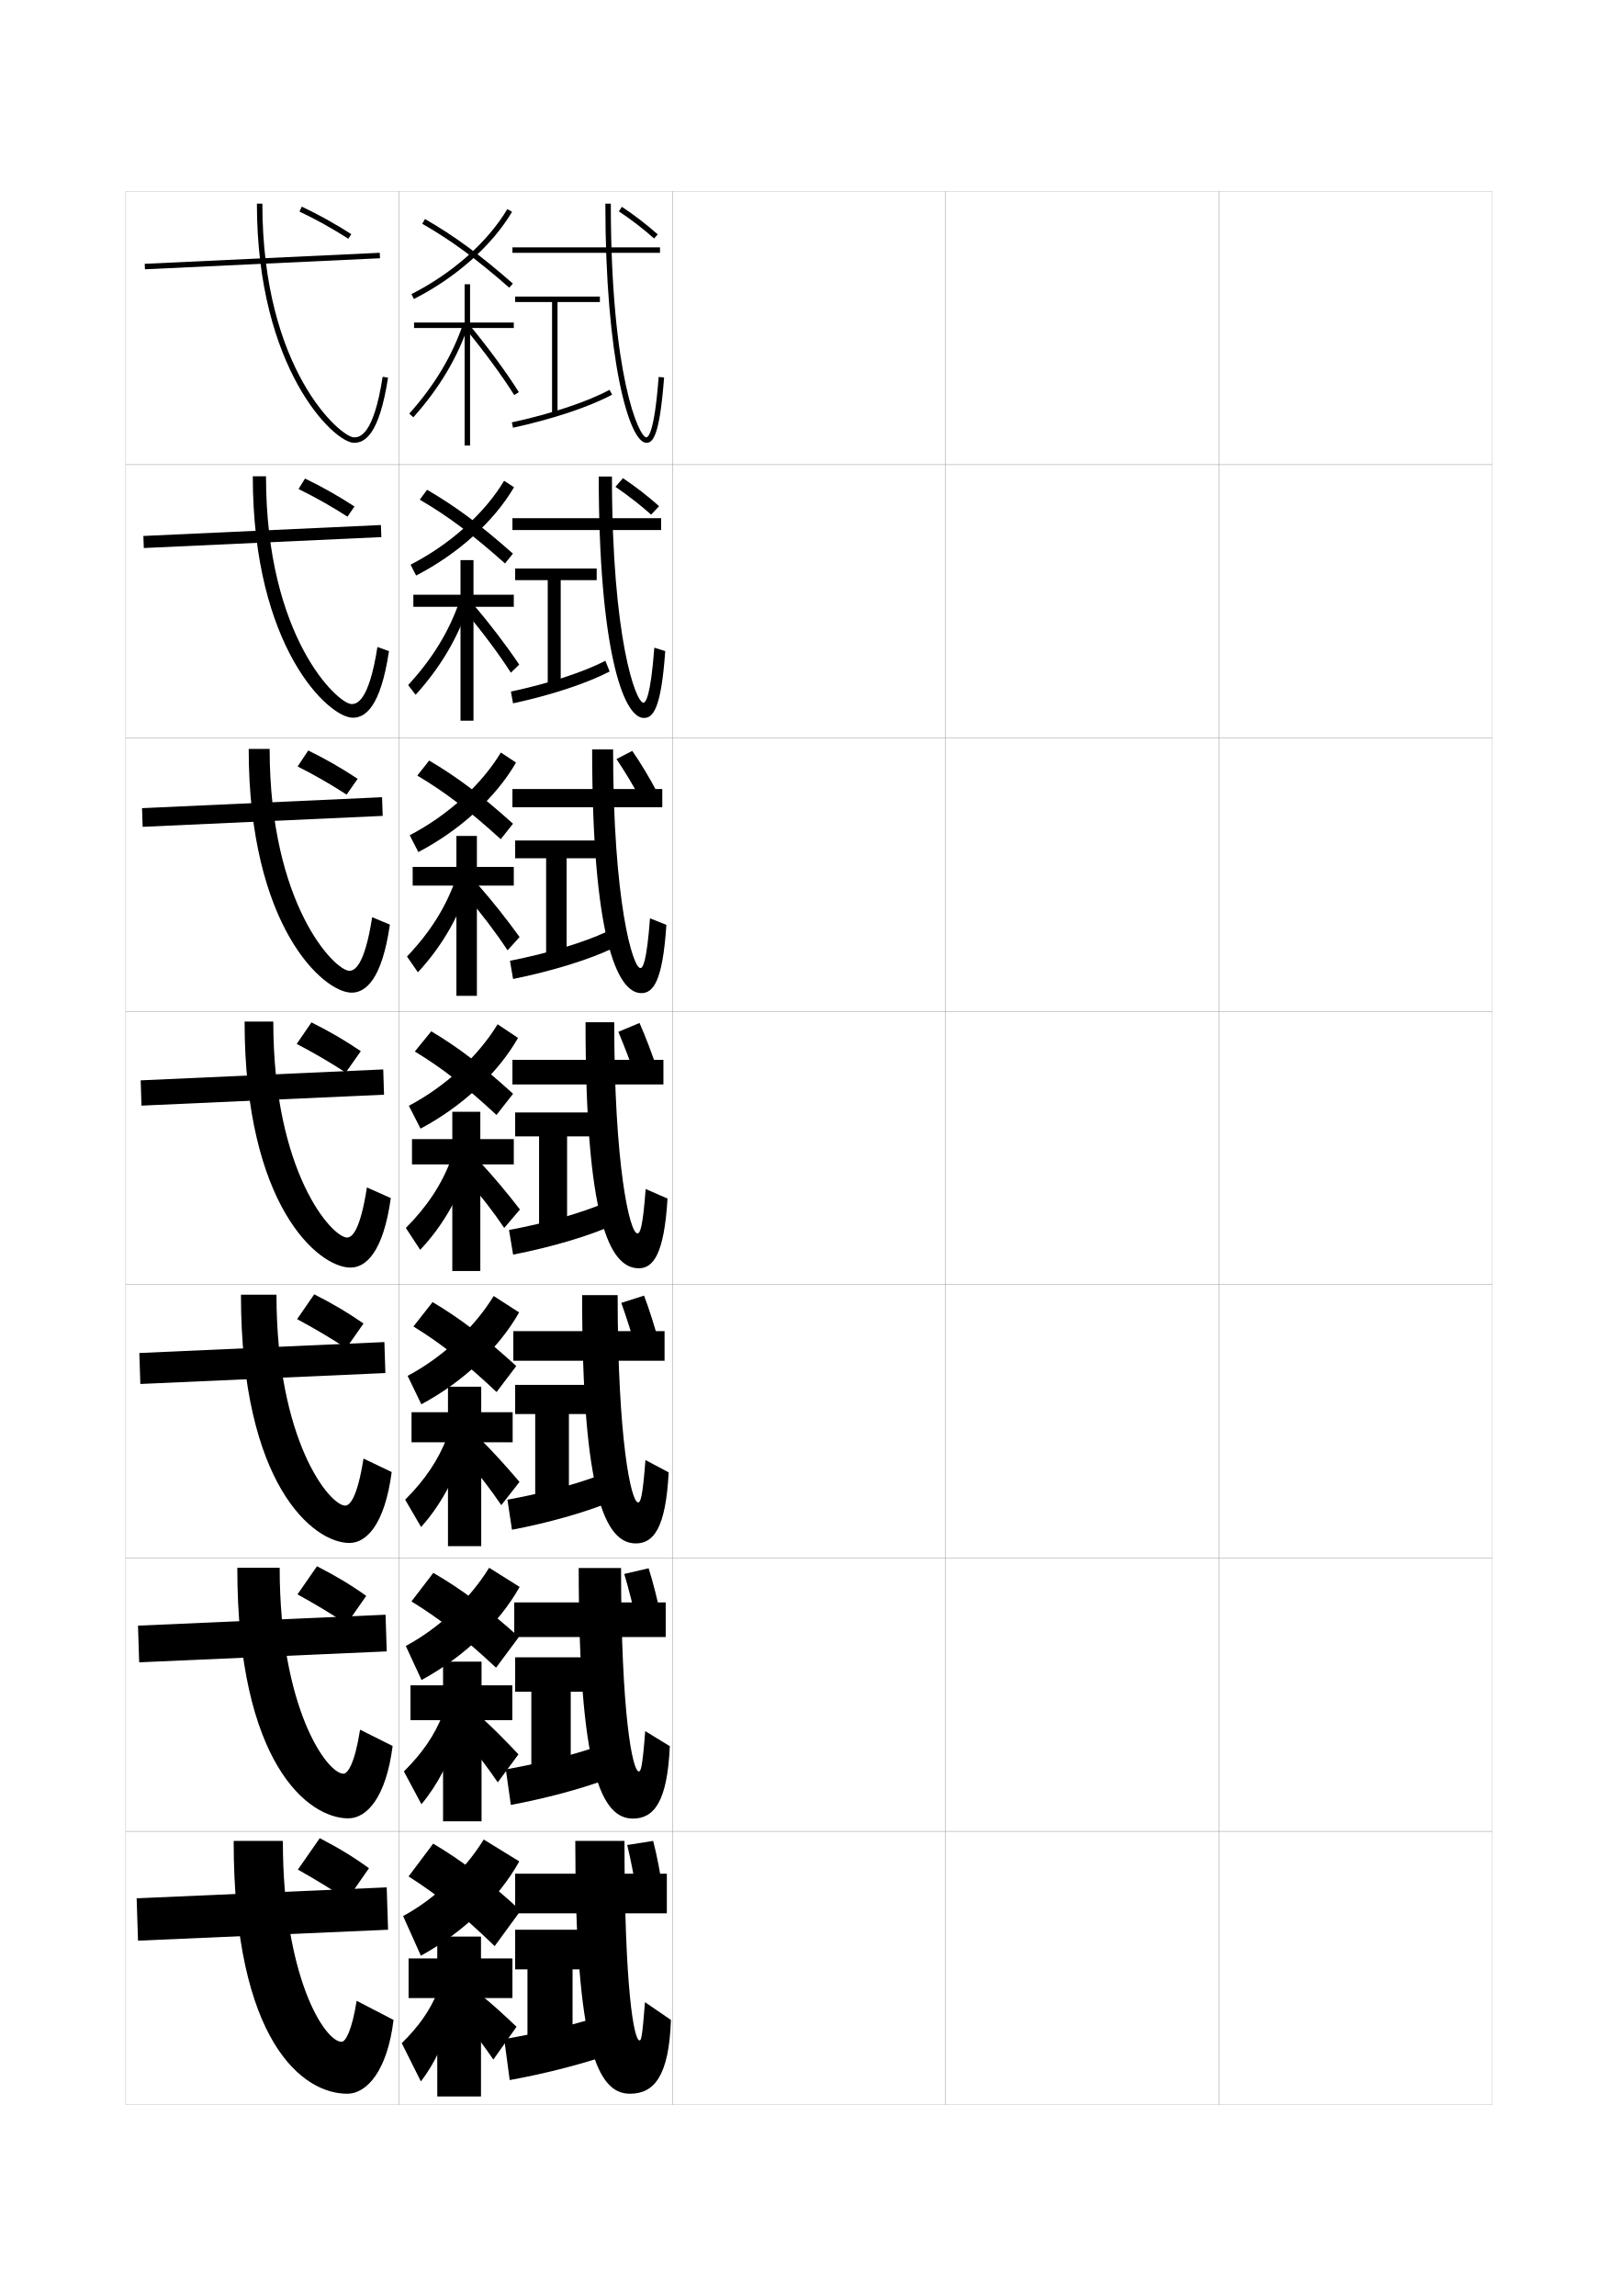
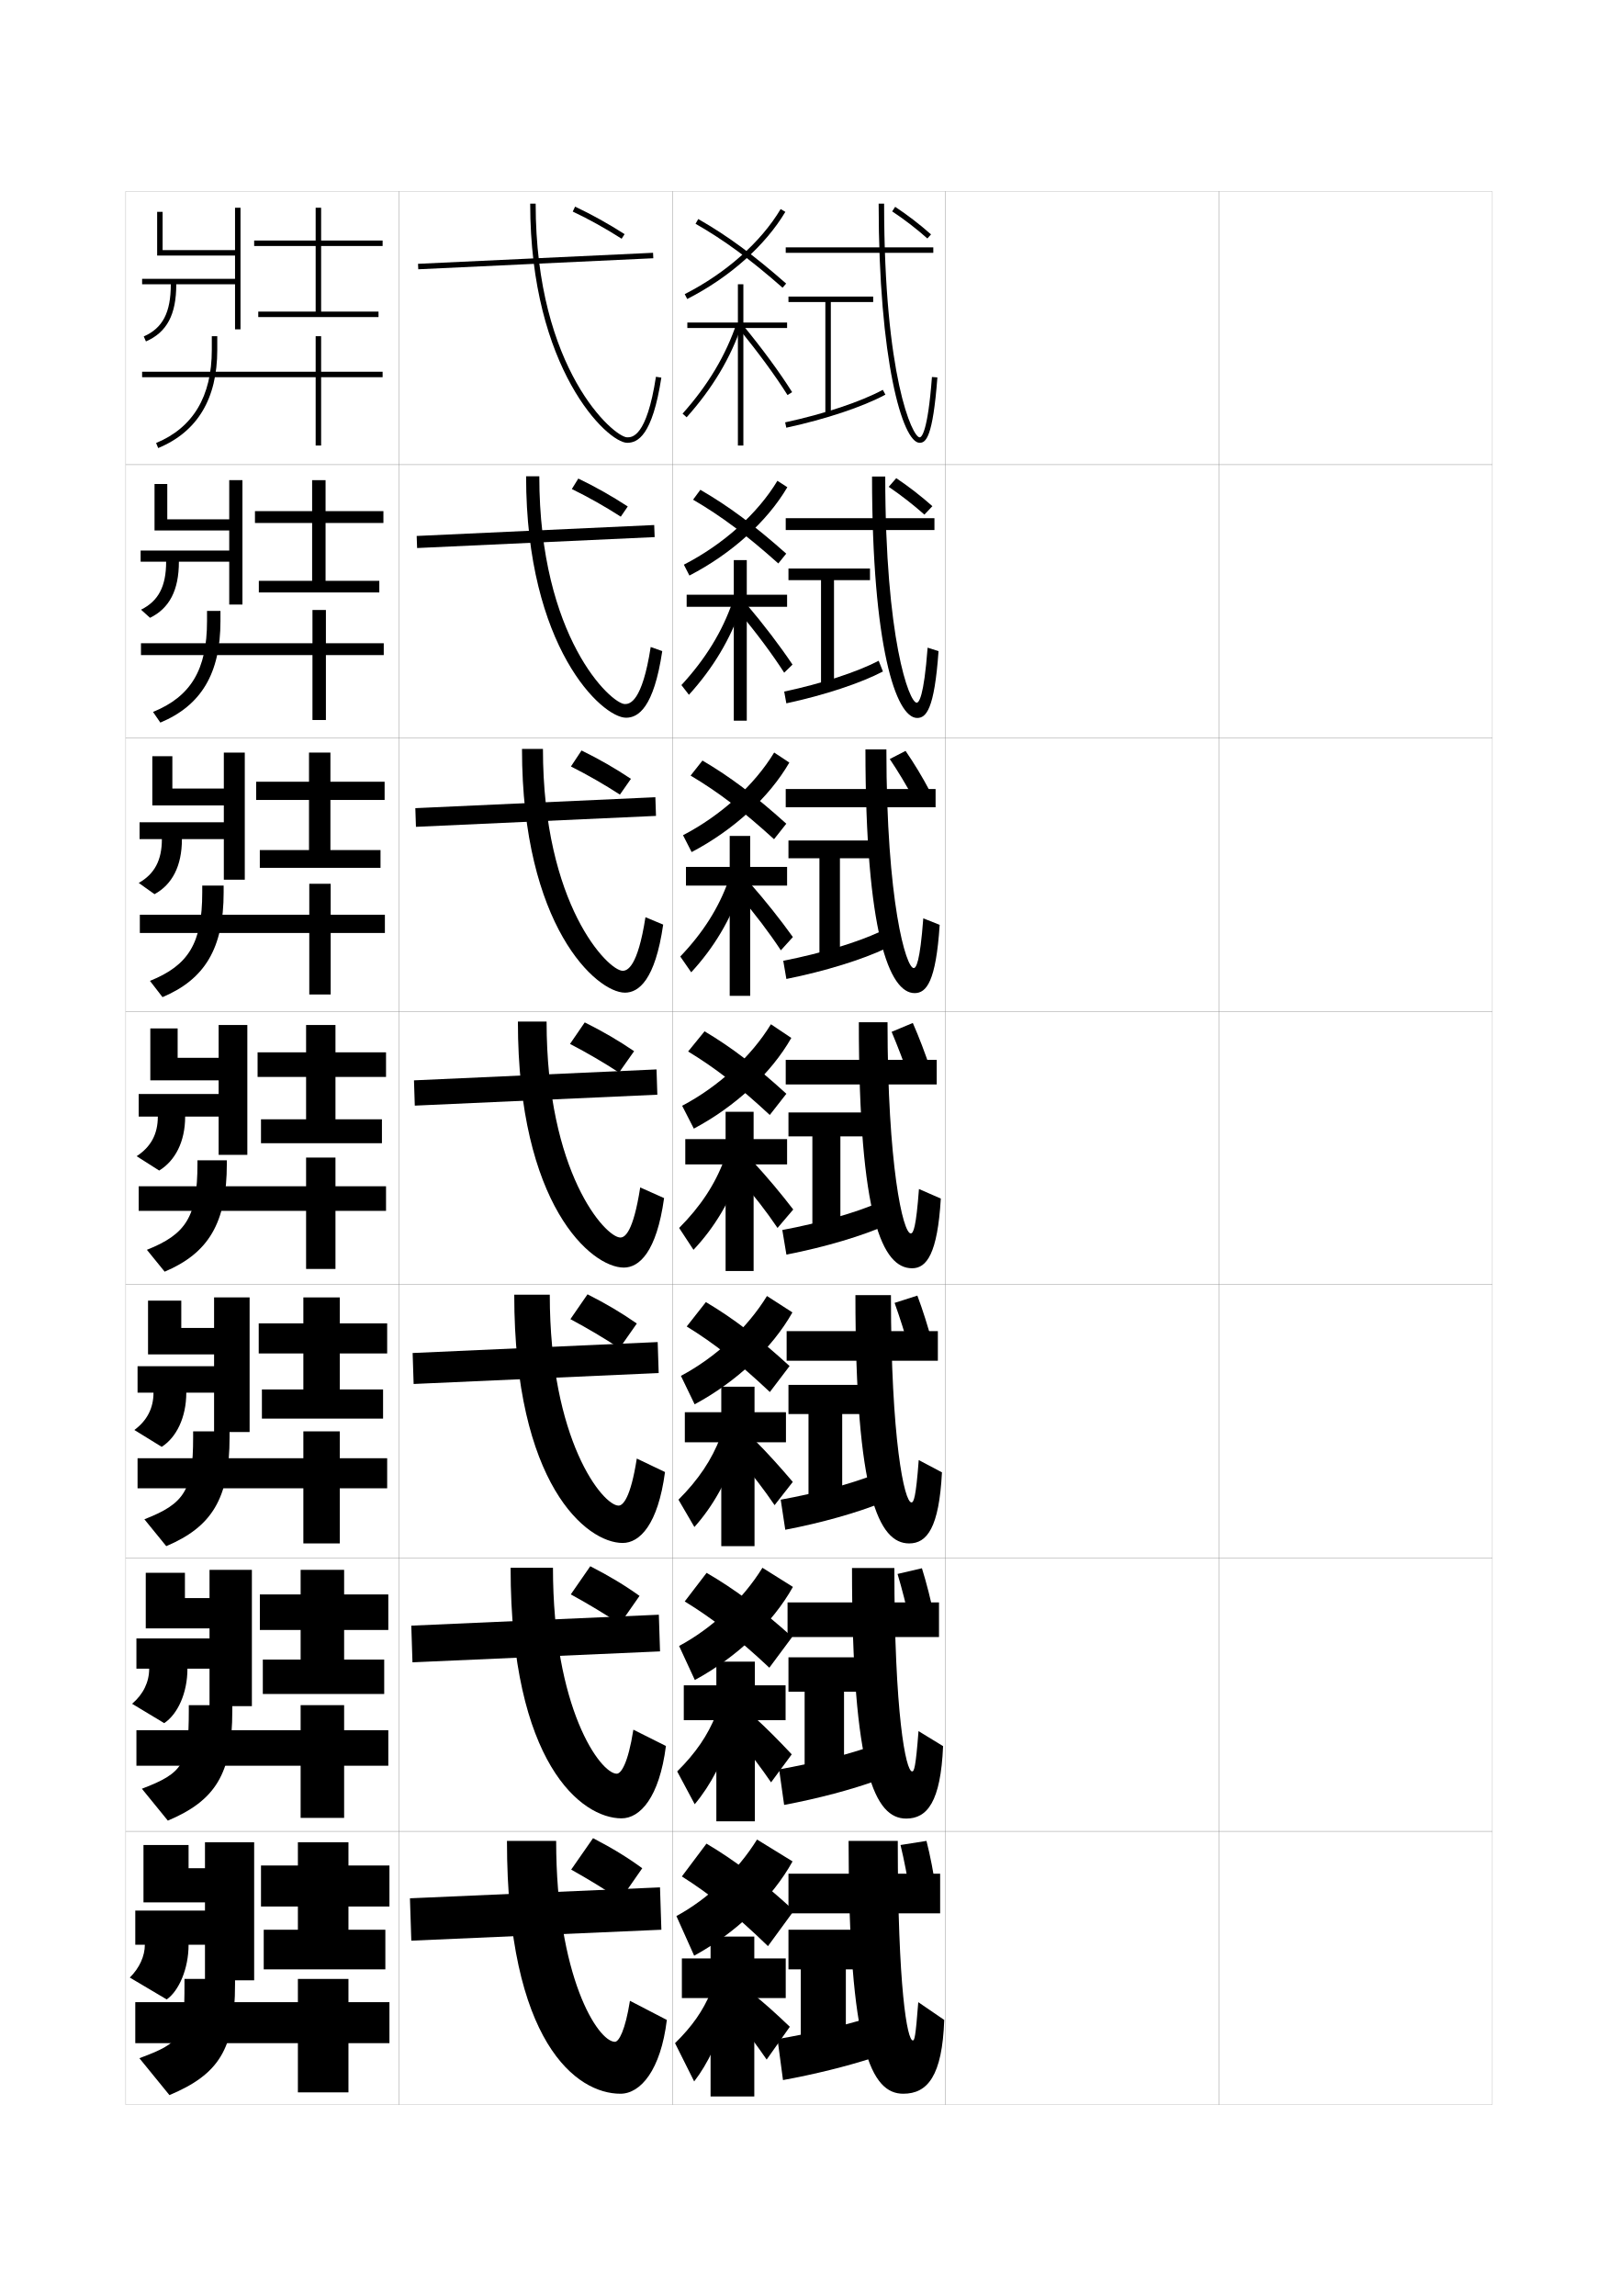
<svg xmlns="http://www.w3.org/2000/svg" version="1.1" id="glyphs" x="0px" y="0px" width="592px" height="840px" viewBox="0 0 592 840" enable-background="new 0 0 592 840" xml:space="preserve">
  <g>
    <rect x="46" y="70" fill="none" stroke="#999999" stroke-width="0.1" width="100" height="100" />
    <rect x="46" y="170" fill="none" stroke="#999999" stroke-width="0.1" width="100" height="100" />
    <rect x="46" y="270" fill="none" stroke="#999999" stroke-width="0.1" width="100" height="100" />
    <rect x="46" y="370" fill="none" stroke="#999999" stroke-width="0.1" width="100" height="100" />
    <rect x="46" y="470" fill="none" stroke="#999999" stroke-width="0.1" width="100" height="100" />
    <rect x="46" y="570" fill="none" stroke="#999999" stroke-width="0.1" width="100" height="100" />
    <rect x="46" y="670" fill="none" stroke="#999999" stroke-width="0.1" width="100" height="100" />
    <rect x="146" y="70" fill="none" stroke="#999999" stroke-width="0.1" width="100" height="100" />
    <rect x="146" y="170" fill="none" stroke="#999999" stroke-width="0.1" width="100" height="100" />
    <rect x="146" y="270" fill="none" stroke="#999999" stroke-width="0.1" width="100" height="100" />
    <rect x="146" y="370" fill="none" stroke="#999999" stroke-width="0.1" width="100" height="100" />
    <rect x="146" y="470" fill="none" stroke="#999999" stroke-width="0.1" width="100" height="100" />
    <rect x="146" y="570" fill="none" stroke="#999999" stroke-width="0.1" width="100" height="100" />
    <rect x="146" y="670" fill="none" stroke="#999999" stroke-width="0.1" width="100" height="100" />
    <rect x="246" y="70" fill="none" stroke="#999999" stroke-width="0.1" width="100" height="100" />
    <rect x="246" y="170" fill="none" stroke="#999999" stroke-width="0.1" width="100" height="100" />
    <rect x="246" y="270" fill="none" stroke="#999999" stroke-width="0.1" width="100" height="100" />
    <rect x="246" y="370" fill="none" stroke="#999999" stroke-width="0.1" width="100" height="100" />
    <rect x="246" y="470" fill="none" stroke="#999999" stroke-width="0.1" width="100" height="100" />
    <rect x="246" y="570" fill="none" stroke="#999999" stroke-width="0.1" width="100" height="100" />
    <rect x="246" y="670" fill="none" stroke="#999999" stroke-width="0.1" width="100" height="100" />
    <rect x="346" y="70" fill="none" stroke="#999999" stroke-width="0.1" width="100" height="100" />
    <rect x="346" y="170" fill="none" stroke="#999999" stroke-width="0.1" width="100" height="100" />
    <rect x="346" y="270" fill="none" stroke="#999999" stroke-width="0.1" width="100" height="100" />
    <rect x="346" y="370" fill="none" stroke="#999999" stroke-width="0.1" width="100" height="100" />
    <rect x="346" y="470" fill="none" stroke="#999999" stroke-width="0.1" width="100" height="100" />
    <rect x="346" y="570" fill="none" stroke="#999999" stroke-width="0.1" width="100" height="100" />
    <rect x="346" y="670" fill="none" stroke="#999999" stroke-width="0.1" width="100" height="100" />
    <rect x="446" y="70" fill="none" stroke="#999999" stroke-width="0.1" width="100" height="100" />
    <rect x="446" y="170" fill="none" stroke="#999999" stroke-width="0.1" width="100" height="100" />
    <rect x="446" y="270" fill="none" stroke="#999999" stroke-width="0.1" width="100" height="100" />
    <rect x="446" y="370" fill="none" stroke="#999999" stroke-width="0.1" width="100" height="100" />
    <rect x="446" y="470" fill="none" stroke="#999999" stroke-width="0.1" width="100" height="100" />
    <rect x="446" y="570" fill="none" stroke="#999999" stroke-width="0.1" width="100" height="100" />
    <rect x="446" y="670" fill="none" stroke="#999999" stroke-width="0.1" width="100" height="100" />
  </g>
  <g>
    <g>
-       <rect x="95" y="52.454" transform="matrix(-0.0468693 -0.9989011 0.9989011 -0.0468693 5.104401 195.8705)" width="2" height="86.093" />
-       <path d="M94,74.5c0,60.367,28.219,87.5,35.5,87.5c3.783,0,9.195-2.473,12.488-23.848    l-1.977-0.305C136.598,160,131.256,160,129.5,160c-4.775,0-33.5-24.641-33.5-85.5H94z" />
-     </g>
-     <g>
-       <polygon points="52.622,200.499 139.539,196.499 139.377,192.083 52.461,196.084   " />
-       <path d="M92.5,174.25c0,62.635,27.781,88.334,36.583,88.334    c4.385,0,10.123-3.502,13.24-24.373l-4.23-1.504    c-3.13,20.258-7.72,20.876-9.426,20.876c-5.014,0-31.333-24.343-31.333-83.333    H92.5z" />
-     </g>
-     <g>
-       <polygon points="52.198,302.5 140.031,298.5 139.802,291.667 51.969,295.667   " />
-       <path d="M91,274c0,64.902,27.344,89.167,37.667,89.167c4.986,0,11.051-4.531,13.992-24.898    l-6.484-2.703c-2.847,18.364-6.685,19.602-8.341,19.602    c-5.253,0-29.167-24.045-29.167-81.167H91z" />
-     </g>
-     <g>
-       <polygon points="51.773,404.5 140.523,400.5 140.227,391.25 51.477,395.25   " />
-       <path d="M89.5,373.75c0,67.17,26.906,90,38.75,90c5.588,0,11.979-5.561,14.744-25.424    l-8.738-3.902C131.693,450.894,128.607,452.75,127,452.75c-5.492,0-27-23.747-27-79H89.5z" />
-     </g>
-     <g>
-       <polygon points="51.349,506.333 141.015,502.333 140.651,491 50.984,495   " />
-       <path d="M88.166,473.666c0,69.438,26.47,90.834,39.667,90.834    c6.189,0,12.908-6.591,15.496-25.949l-10.326-4.936    c-2.279,14.576-5.112,17.218-6.67,17.218c-5.73,0-25.167-23.782-25.167-77.167    H88.166z" />
-     </g>
-     <g>
-       <polygon points="50.924,608.167 141.508,604.167 141.076,590.75 50.492,594.75   " />
-       <path d="M86.833,573.583c0,71.706,26.034,91.667,40.583,91.667    c6.792,0,13.836-7.62,16.249-26.475l-11.913-5.968    c-1.995,12.682-4.577,16.109-6.085,16.109c-5.969,0-23.333-23.818-23.333-75.334    H86.833z" />
-     </g>
-     <g>
-       <polygon points="50.5,710 142,706 141.5,690.5 50,694.5   " />
-       <path d="M125,747c-6.208,0-21.5-23.854-21.5-73.5h-18c0,73.974,25.598,92.5,41.5,92.5    c7.394,0,14.764-8.649,17-27l-13.5-7C128.789,742.787,126.459,747,125,747z" />
-     </g>
-   </g>
-   <g>
-     <path d="M109.572,77.404c5.947,2.81,12.133,6.246,17.888,9.938l1.08-1.684   c-5.825-3.736-12.089-7.217-18.112-10.062L109.572,77.404z" />
-     <path d="M109.237,178.911c6.08,2.973,12.211,6.441,17.907,10.115l2.556-3.727   c-5.742-3.764-11.895-7.238-18.093-10.219L109.237,178.911z" />
-     <path d="M108.903,280.418c6.213,3.136,12.289,6.635,17.926,10.292l4.031-5.771   c-5.659-3.791-11.702-7.259-18.075-10.375L108.903,280.418z" />
-     <path d="M108.568,381.925c6.346,3.3,12.367,6.83,17.945,10.469l5.506-7.814   c-5.576-3.817-11.508-7.279-18.056-10.531L108.568,381.925z" />
-     <path d="M108.712,482.616c6.478,3.463,12.444,7.025,17.963,10.646l6.337-9.044   c-5.493-3.844-11.314-7.3-18.037-10.687L108.712,482.616z" />
-     <path d="M108.856,583.309c6.611,3.626,12.522,7.219,17.982,10.822l7.169-10.271   c-5.411-3.871-11.121-7.32-18.019-10.844L108.856,583.309z" />
-     <path d="M109,684c6.743,3.789,12.6,7.414,18,11l8-11.5c-5.327-3.898-10.927-7.342-18-11L109,684   z" />
-   </g>
-   <g>
-     <path d="M147.5,701l6.5,14.5c15.34-8.4,28.519-21.016,36-34.5l-13-8   C169.881,684.46,159.123,694.687,147.5,701z" />
-     <path d="M149.5,686.5c10.295,6.539,19.492,13.843,31.5,25.5l9.5-13   c-12.205-11.2-21.677-18.401-32-24.5L149.5,686.5z" />
-     <polygon points="160,708.5 160,716.5 149.5,716.5 149.5,731 160,731 160,767 176,767 176,731 187.5,731 187.5,716.5 176,716.5    176,708.5  " />
-     <path d="M160,729c-2.772,6.632-6.691,12.313-13,18.5l7,14c4.951-6.391,9.193-15.272,12-25.5   L160,729z" />
-     <path d="M170.5,740c3.75,4.696,6.542,8.456,10.025,13.5L189,741.5   c-5.173-4.941-9.139-8.502-13.5-12L170.5,740z" />
-   </g>
-   <g>
-     <path d="M148.485,602.184l5.758,12.453c15.312-8.307,28.439-20.756,35.889-34.061   l-11.155-7C171.837,585.143,160.678,595.633,148.485,602.184z" />
-     <path d="M150.545,585.896c10.159,6.231,19.168,13.188,30.96,24.242l8.357-11.252   c-11.933-10.693-21.152-17.559-31.312-23.451L150.545,585.896z" />
-     <polygon points="162.117,607.916 162.117,616.584 150.2,616.584 150.2,629.334    162.117,629.334 162.117,666.334 176.201,666.334 176.201,629.334 187.451,629.334    187.451,616.584 176.201,616.584 176.201,607.916  " />
-     <path d="M147.784,648.084l6.416,12c5.852-6.957,10.653-16.188,13.75-26.668l-6-6   C158.994,634.826,154.62,641.318,147.784,648.084z" />
-     <path d="M182.134,652.084l7.567-10.25c-5.011-5.326-9.249-9.594-13.833-13.75l-5,9.082   C175.09,642.268,178.434,646.684,182.134,652.084z" />
-   </g>
-   <g>
-     <path d="M149.152,503.365l5.017,10.408c15.285-8.215,28.36-20.496,35.778-33.621   l-9.31-5.998C173.475,485.826,161.914,496.58,149.152,503.365z" />
-     <path d="M151.273,485.295c10.022,6.178,18.844,13.07,30.421,23.982l7.213-9.506   c-11.661-10.641-20.627-17.465-30.624-23.398L151.273,485.295z" />
-     <polygon points="163.917,507.332 163.917,516.666 150.583,516.666 150.583,527.666    163.917,527.666 163.917,565.666 176.083,565.666 176.083,527.666 187.583,527.666    187.583,516.666 176.083,516.666 176.083,507.332  " />
-     <path d="M148.25,548.666l5.833,10c6.752-7.521,12.113-17.1,15.5-27.832l-6-5.002   C160.443,534.021,155.613,541.322,148.25,548.666z" />
-     <path d="M183.425,550.666l6.659-8.5c-4.849-5.711-9.359-10.686-14.167-15.5l-5,7.666   C175.613,539.838,179.508,544.91,183.425,550.666z" />
-   </g>
-   <g>
-     <g>
-       <path d="M151.454,109.391l-0.908-1.781c15.092-7.687,27.884-19.029,35.096-31.122    l1.717,1.025C179.959,89.919,166.872,101.539,151.454,109.391z" />
-       <path d="M186.341,105.252c-12.009-10.527-21.232-17.302-31.838-23.385l0.994-1.734    c10.729,6.153,20.047,12.995,32.162,23.615L186.341,105.252z" />
-       <polygon points="188,118 172,118 172,104 170,104 170,118 151.5,118 151.5,120 170,120 170,163 172,163 172,120 188,120   " />
-       <path d="M151.246,152.666l-1.492-1.332c9.333-10.461,15.809-21.306,19.799-33.153    l1.895,0.639C167.37,130.928,160.763,141.999,151.246,152.666z" />
-       <path d="M188.154,144.533c-4.553-7.228-10.919-15.892-17.926-24.397l1.543-1.271    c7.06,8.568,13.479,17.306,18.074,24.603L188.154,144.533z" />
-     </g>
-     <g>
-       <path d="M150.231,206.589c14.505-7.465,27.021-18.699,34.223-30.688l3.633,2.35    c-7.395,12.585-20.46,24.371-35.826,32.312L150.231,206.589z" />
-       <path d="M153.597,182.809l2.668-3.617c10.43,6.053,19.547,12.825,31.42,23.36    l-2.902,3.588C172.989,195.608,163.963,188.863,153.597,182.809z" />
-       <polygon points="168.5,204.916 168.5,217.583 151.25,217.583 151.25,222 168.5,222 168.5,263.667     173.25,263.667 173.25,222 188,222 188,217.583 173.25,217.583 173.25,204.916   " />
-       <path d="M149.336,250.639c8.852-9.615,14.931-19.548,18.699-30.436l3.263,1.759    c-3.943,11.734-10.322,22.424-19.218,32.231L149.336,250.639z" />
-       <path d="M186.936,246.105c-4.413-6.856-10.139-14.542-16.533-22.182l2.695-2.931    c6.384,7.537,12.257,15.255,16.883,22.152L186.936,246.105z" />
-     </g>
-     <g>
-       <path d="M149.918,305.569c13.918-7.243,26.156-18.37,33.35-30.253l5.549,3.675    c-7.391,12.764-20.435,24.715-35.746,32.747L149.918,305.569z" />
-       <path d="M152.691,283.75l4.342-5.5c10.132,5.953,19.046,12.656,30.678,23.105l-4.486,5.672    C171.647,296.493,162.817,289.776,152.691,283.75z" />
-       <polygon points="167,305.833 167,317.167 151,317.167 151,324 167,324 167,364.333 174.5,364.333 174.5,324     188,324 188,317.167 174.5,317.167 174.5,305.833   " />
-       <path d="M148.918,349.945c8.371-8.769,14.053-17.791,17.6-27.718l4.632,2.88    c-3.811,11.359-9.961,21.668-18.234,30.615L148.918,349.945z" />
-       <path d="M185.718,347.678c-4.273-6.484-9.359-13.19-15.142-19.966l3.848-4.59    c5.708,6.504,11.035,13.205,15.691,19.701L185.718,347.678z" />
-     </g>
-     <g>
-       <path d="M149.604,404.549l4.274,8.363c15.259-8.123,28.281-20.238,35.668-33.182    l-7.465-5C174.896,386.51,162.935,397.527,149.604,404.549z" />
-       <path d="M151.785,384.691c9.887,5.997,18.52,12.687,29.881,23.224l6.07-7.756    c-11.389-10.363-20.102-16.998-29.936-22.851L151.785,384.691z" />
-       <polygon points="165.5,406.75 165.5,416.75 150.75,416.75 150.75,426 165.5,426 165.5,465 175.75,465 175.75,426 188,426     188,416.75 175.75,416.75 175.75,406.75   " />
-       <path d="M148.5,449.25l5.25,8c7.651-8.088,13.573-18.015,17.25-29l-6-4    C161.676,433.218,156.391,441.327,148.5,449.25z" />
-       <path d="M184.5,449.25l5.75-6.75c-4.688-6.095-9.469-11.777-14.5-17.25l-5,6.25    C175.92,437.41,180.365,443.138,184.5,449.25z" />
-     </g>
-   </g>
-   <g>
-     <rect x="187.5" y="90.5" width="54" height="2" />
-     <path d="M236.5,162c-6.289,0-15-30.407-15-87.5h2c0,63.184,10.354,85.5,13,85.5   c0.663,0,2.948-1.592,4.503-22.075l1.994,0.15C241.322,160.151,238.765,162,236.5,162z" />
-     <polygon points="219.5,108.5 188.5,108.5 188.5,110.5 202,110.5 202,151.5 204,151.5 204,110.5 219.5,110.5  " />
-     <path d="M187.711,156.478l-0.422-1.955c14.293-3.09,27.652-7.539,35.736-11.902   l0.949,1.76C215.734,148.827,202.178,153.35,187.711,156.478z" />
-     <path d="M239.335,87.247c-3.925-3.496-8.501-7.016-12.886-9.913l1.102-1.668   c4.463,2.947,9.12,6.53,13.114,10.087L239.335,87.247z" />
-   </g>
-   <g>
-     <g>
-       <rect x="187.5" y="387.75" width="55.25" height="9" />
-       <path d="M233.25,451.25c-2.887,0-8.5-25.102-8.5-77.25h-10.5c0,71.958,8.703,90,19.5,90    c5.286,0,9.292-5.255,10.5-25.5l-8-3.5C235.197,449.161,234.201,451.25,233.25,451.25z" />
-       <polygon points="216,407 188.5,407 188.5,415.75 197.25,415.75 197.25,449 207.5,449 207.5,415.75 216,415.75   " />
-       <path d="M224.25,448.25L221.5,440c-8.216,3.563-21.251,7.398-35.25,10l1.5,9    C202.019,456.243,215.864,452.03,224.25,448.25z" />
-       <path d="M232.75,394.5c-2.02-5.829-4.303-11.787-6.5-17l7.75-3.25    c2.264,5.16,4.54,11.132,6.5,17L232.75,394.5z" />
-     </g>
-     <g>
-       <rect x="187.833" y="487" width="55.333" height="10.833" />
-       <path d="M233.5,549.666c-2.604,0-7.5-23.041-7.5-75.833h-13    c0,73.427,8.589,90.833,19.667,90.833c6.493,0,10.953-5.677,12-26l-8.5-4.5    C235.13,547.976,234.333,549.666,233.5,549.666z" />
-       <polygon points="215.833,506.666 188.5,506.666 188.5,517.333 195.833,517.333     195.833,548.166 208.167,548.166 208.167,517.333 215.833,517.333   " />
-       <path d="M222.5,549.833L220,539.5c-8.591,3.32-20.97,6.738-34.333,9.166l1.667,11    C200.737,557.122,213.895,553.328,222.5,549.833z" />
-       <path d="M232.833,494c-1.655-5.915-3.591-12.032-5.5-17.334L235.667,474    c1.973,5.253,3.905,11.382,5.5,17.333L232.833,494z" />
-     </g>
-     <g>
-       <rect x="188.167" y="586.25" width="55.417" height="12.667" />
-       <path d="M233.75,648.083c-2.321,0-6.5-20.979-6.5-74.416h-15.5    c0,74.896,8.476,91.666,19.833,91.666c7.699,0,12.615-6.1,13.5-26.5l-9-5.5    C235.062,646.791,234.466,648.083,233.75,648.083z" />
-       <polygon points="215.667,606.333 188.5,606.333 188.5,618.916 194.417,618.916 194.417,647.333     208.833,647.333 208.833,618.916 215.667,618.916   " />
-       <path d="M220.75,651.417L218.5,639c-8.966,3.078-20.689,6.077-33.417,8.333l1.834,13    C199.456,658.001,211.925,654.627,220.75,651.417z" />
-       <path d="M232.917,593.5c-1.292-6.001-2.879-12.276-4.5-17.666L237.333,573.75    c1.682,5.346,3.269,11.633,4.5,17.667L232.917,593.5z" />
-     </g>
-     <g>
-       <rect x="188.5" y="685.5" width="55.5" height="14.5" />
-       <path d="M234,746.5c-2.039,0-5.5-18.919-5.5-73h-18c0,76.365,8.361,92.5,20,92.5    c8.905,0,14.276-6.522,15-27l-9.5-6.5C234.995,745.606,234.598,746.5,234,746.5z" />
-       <polygon points="215.5,706 188.5,706 188.5,720.5 193,720.5 193,746.5 209.5,746.5 209.5,720.5 215.5,720.5   " />
-       <path d="M219,753l-2-14.5c-9.342,2.835-20.408,5.417-32.5,7.5l2,15    C198.175,758.88,209.955,755.925,219,753z" />
-       <path d="M233,693c-0.928-6.087-2.167-12.521-3.5-18l9.5-1.5c1.392,5.438,2.634,11.884,3.5,18    L233,693z" />
-     </g>
-   </g>
-   <g>
-     <rect x="187.5" y="189.583" width="54.417" height="4.333" />
-     <path d="M235.416,257.083c0.76,0,2.615-1.757,4.002-20.133l3.997,1.267   c-1.52,21.466-4.56,24.45-7.832,24.45c-7.792,0-16.5-26.286-16.5-88.333h4.833   C223.917,233.838,232.69,257.083,235.416,257.083z" />
-     <polygon points="218.333,208 188.5,208 188.5,212.25 200.416,212.25 200.416,250.667    205.167,250.667 205.167,212.25 218.333,212.25  " />
-     <path d="M223.066,245.669c-8.061,4.225-21.338,8.645-35.343,11.649l-0.781-4.304   c13.796-2.927,26.675-7.171,34.574-11.268L223.066,245.669z" />
-     <path d="M238.241,188.273c-4.043-3.597-8.667-7.183-13.056-10.165l2.756-3.17   c4.464,2.984,9.146,6.604,13.224,10.249L238.241,188.273z" />
-   </g>
-   <g>
-     <rect x="187.5" y="288.667" width="54.833" height="6.667" />
-     <path d="M234.333,354.167c0.855,0,2.281-1.923,3.501-18.191l5.999,2.383   c-1.364,20.855-4.887,24.975-9.166,24.975c-9.295,0-18-22.163-18-89.167h7.667   C224.333,329.993,231.527,354.167,234.333,354.167z" />
-     <polygon points="218.667,307.5 188.5,307.5 188.5,314 199.833,314 199.833,349.833 207.333,349.833    207.333,314 218.667,314  " />
-     <path d="M224.158,346.96c-8.337,4.003-22.086,8.319-36.421,11.199l-1.141-6.651   c14.097-2.765,27.241-6.804,35.412-10.635L224.158,346.96z" />
-     <path d="M234.366,292.336c-2.688-5.037-5.795-10.183-8.795-14.639l5.775-2.979   c3.07,4.437,6.199,9.611,8.871,14.694L234.366,292.336z" />
+       <rect x="195" y="52.454" transform="matrix(-0.0468693 -0.9989011 0.9989011 -0.0468693 109.7913 295.7606)" width="2" height="86.093" />
+       <path d="M194,74.5c0,60.367,28.219,87.5,35.5,87.5c3.783,0,9.195-2.473,12.488-23.848    l-1.977-0.305C236.598,160,231.256,160,229.5,160c-4.775,0-33.5-24.641-33.5-85.5H194z" />
+     </g>
+     <g>
+       <polygon points="152.622,200.499 239.539,196.499 239.377,192.083 152.461,196.084   " />
+       <path d="M192.5,174.25c0,62.634,27.781,88.333,36.583,88.333    c4.385,0,10.124-3.502,13.24-24.373l-4.23-1.504    c-3.13,20.258-7.72,20.877-9.426,20.877c-5.014,0-31.333-24.343-31.333-83.333    H192.5z" />
+     </g>
+     <g>
+       <polygon points="152.198,302.5 240.031,298.5 239.802,291.667 151.969,295.667   " />
+       <path d="M191,274c0,64.902,27.344,89.167,37.667,89.167c4.987,0,11.051-4.531,13.993-24.898    l-6.485-2.703c-2.846,18.364-6.684,19.601-8.341,19.601    c-5.253,0-29.167-24.044-29.167-81.167H191z" />
+     </g>
+     <g>
+       <polygon points="151.773,404.5 240.523,400.5 240.227,391.25 151.477,395.25   " />
+       <path d="M189.5,373.75c0,67.17,26.906,90,38.75,90c5.588,0,11.979-5.561,14.744-25.424    l-8.738-3.902C231.693,450.894,228.607,452.75,227,452.75c-5.492,0-27-23.747-27-79H189.5z" />
+     </g>
+     <g>
+       <polygon points="151.349,506.333 241.016,502.333 240.65,491 150.984,495   " />
+       <path d="M188.167,473.666c0,69.438,26.47,90.834,39.667,90.834    c6.19,0,12.907-6.59,15.496-25.949l-10.326-4.936    c-2.278,14.576-5.113,17.218-6.67,17.218c-5.73,0-25.167-23.782-25.167-77.167    H188.167z" />
+     </g>
+     <g>
+       <polygon points="150.925,608.166 241.508,604.167 241.075,590.75 150.492,594.75   " />
+       <path d="M186.833,573.584c0,71.705,26.034,91.666,40.584,91.666    c6.791,0,13.835-7.619,16.248-26.475l-11.913-5.967    c-1.995,12.681-4.577,16.108-6.085,16.108c-5.97,0-23.334-23.818-23.334-75.333    H186.833z" />
+     </g>
+     <g>
+       <polygon points="150.5,710 242,706 241.5,690.5 150,694.5   " />
+       <path d="M225,747c-6.208,0-21.5-23.854-21.5-73.5h-18c0,73.974,25.598,92.5,41.5,92.5    c7.394,0,14.764-8.649,17-27l-13.5-7C228.789,742.787,226.459,747,225,747z" />
+     </g>
+   </g>
+   <g>
+     <path d="M209.572,77.404c5.947,2.81,12.133,6.246,17.888,9.938l1.08-1.684   c-5.825-3.736-12.089-7.217-18.112-10.062L209.572,77.404z" />
+     <path d="M209.237,178.911c6.08,2.973,12.211,6.441,17.907,10.115l2.555-3.727   c-5.742-3.764-11.895-7.238-18.093-10.219L209.237,178.911z" />
+     <path d="M208.903,280.418c6.213,3.137,12.29,6.636,17.926,10.292l4.03-5.771   c-5.659-3.79-11.701-7.258-18.074-10.375L208.903,280.418z" />
+     <path d="M208.568,381.925c6.346,3.3,12.367,6.83,17.945,10.469l5.506-7.814   c-5.576-3.817-11.508-7.279-18.056-10.531L208.568,381.925z" />
+     <path d="M208.712,482.616c6.478,3.463,12.445,7.024,17.964,10.646l6.337-9.043   c-5.493-3.844-11.314-7.3-18.037-10.688L208.712,482.616z" />
+     <path d="M208.856,583.309c6.61,3.626,12.521,7.219,17.981,10.822l7.168-10.271   c-5.41-3.871-11.12-7.32-18.019-10.844L208.856,583.309z" />
+     <path d="M209,684c6.743,3.789,12.6,7.414,18,11l8-11.5c-5.327-3.898-10.927-7.342-18-11L209,684   z" />
+   </g>
+   <g>
+     <path d="M247.5,701l6.5,14.5c15.34-8.4,28.519-21.016,36-34.5l-13-8   C269.881,684.46,259.123,694.687,247.5,701z" />
+     <path d="M249.5,686.5c10.295,6.539,19.492,13.843,31.5,25.5l9.5-13   c-12.205-11.2-21.677-18.401-32-24.5L249.5,686.5z" />
+     <polygon points="260,708.5 260,716.5 249.5,716.5 249.5,731 260,731 260,767 276,767 276,731 287.5,731 287.5,716.5 276,716.5    276,708.5  " />
+     <path d="M260,729c-2.772,6.632-6.691,12.313-13,18.5l7,14c4.951-6.391,9.193-15.272,12-25.5   L260,729z" />
+     <path d="M270.5,740c3.75,4.696,6.542,8.456,10.025,13.5L289,741.5   c-5.173-4.941-9.139-8.502-13.5-12L270.5,740z" />
+   </g>
+   <g>
+     <path d="M248.485,602.184l5.758,12.453c15.312-8.307,28.439-20.756,35.889-34.061   l-11.155-7C271.837,585.143,260.678,595.633,248.485,602.184z" />
+     <path d="M250.545,585.896c10.159,6.231,19.168,13.188,30.96,24.242l8.357-11.252   c-11.933-10.693-21.152-17.559-31.312-23.451L250.545,585.896z" />
+     <polygon points="262.117,607.916 262.117,616.584 250.2,616.584 250.2,629.334    262.117,629.334 262.117,666.334 276.201,666.334 276.201,629.334 287.451,629.334    287.451,616.584 276.201,616.584 276.201,607.916  " />
+     <path d="M247.784,648.084l6.416,12c5.852-6.957,10.653-16.188,13.75-26.668l-6-6   C258.994,634.826,254.62,641.318,247.784,648.084z" />
+     <path d="M282.134,652.084l7.567-10.25c-5.011-5.326-9.249-9.594-13.833-13.75l-5,9.082   C275.09,642.268,278.434,646.684,282.134,652.084z" />
+   </g>
+   <g>
+     <path d="M249.152,503.365l5.017,10.408c15.285-8.215,28.36-20.496,35.778-33.621   l-9.31-5.998C273.475,485.826,261.914,496.58,249.152,503.365z" />
+     <path d="M251.273,485.295c10.022,6.178,18.844,13.07,30.421,23.982l7.213-9.506   c-11.661-10.641-20.627-17.465-30.624-23.398L251.273,485.295z" />
+     <polygon points="263.917,507.332 263.917,516.666 250.583,516.666 250.583,527.666    263.917,527.666 263.917,565.666 276.083,565.666 276.083,527.666 287.583,527.666    287.583,516.666 276.083,516.666 276.083,507.332  " />
+     <path d="M248.25,548.666l5.833,10c6.752-7.521,12.113-17.1,15.5-27.832l-6-5.002   C260.443,534.021,255.613,541.322,248.25,548.666z" />
+     <path d="M283.425,550.666l6.659-8.5c-4.849-5.711-9.359-10.686-14.167-15.5l-5,7.666   C275.613,539.838,279.508,544.91,283.425,550.666z" />
+   </g>
+   <g>
+     <g>
+       <path d="M251.454,109.391l-0.908-1.781c15.092-7.687,27.884-19.029,35.096-31.122    l1.717,1.025C279.959,89.919,266.872,101.539,251.454,109.391z" />
+       <path d="M286.341,105.252c-12.009-10.527-21.232-17.302-31.838-23.385l0.994-1.734    c10.729,6.153,20.047,12.995,32.162,23.615L286.341,105.252z" />
+       <polygon points="288,118 272,118 272,104 270,104 270,118 251.5,118 251.5,120 270,120 270,163 272,163 272,120 288,120   " />
+       <path d="M251.246,152.666l-1.492-1.332c9.333-10.461,15.809-21.306,19.799-33.153    l1.895,0.639C267.37,130.928,260.763,141.999,251.246,152.666z" />
+       <path d="M288.154,144.533c-4.553-7.228-10.919-15.892-17.926-24.397l1.543-1.271    c7.06,8.568,13.479,17.306,18.074,24.603L288.154,144.533z" />
+     </g>
+     <g>
+       <path d="M250.231,206.589c14.505-7.465,27.02-18.699,34.223-30.688l3.633,2.35    c-7.396,12.585-20.461,24.371-35.826,32.312L250.231,206.589z" />
+       <path d="M253.597,182.809l2.668-3.617c10.431,6.053,19.547,12.825,31.42,23.36    l-2.902,3.588C272.989,195.608,263.962,188.863,253.597,182.809z" />
+       <polygon points="268.5,204.916 268.5,217.583 251.25,217.583 251.25,222 268.5,222 268.5,263.667     273.25,263.667 273.25,222 288,222 288,217.583 273.25,217.583 273.25,204.916   " />
+       <path d="M249.335,250.639c8.853-9.615,14.931-19.548,18.699-30.436l3.263,1.759    c-3.944,11.734-10.322,22.424-19.217,32.231L249.335,250.639z" />
+       <path d="M286.936,246.105c-4.414-6.856-10.139-14.542-16.534-22.182l2.695-2.931    c6.383,7.537,12.256,15.255,16.883,22.152L286.936,246.105z" />
+     </g>
+     <g>
+       <path d="M249.918,305.569c13.917-7.243,26.156-18.37,33.35-30.253l5.549,3.675    c-7.391,12.764-20.435,24.715-35.747,32.747L249.918,305.569z" />
+       <path d="M252.691,283.75l4.342-5.5c10.132,5.953,19.047,12.656,30.678,23.105l-4.486,5.672    C271.647,296.493,262.817,289.776,252.691,283.75z" />
+       <polygon points="267,305.833 267,317.167 251,317.167 251,324 267,324 267,364.333 274.5,364.333 274.5,324     288,324 288,317.167 274.5,317.167 274.5,305.833   " />
+       <path d="M248.918,349.945c8.372-8.769,14.054-17.791,17.6-27.718l4.631,2.88    c-3.81,11.359-9.96,21.668-18.234,30.615L248.918,349.945z" />
+       <path d="M285.718,347.678c-4.273-6.484-9.359-13.19-15.142-19.966l3.848-4.59    c5.707,6.504,11.034,13.205,15.691,19.701L285.718,347.678z" />
+     </g>
+     <g>
+       <path d="M249.604,404.549l4.274,8.363c15.259-8.123,28.281-20.238,35.668-33.182    l-7.465-5C274.896,386.51,262.935,397.527,249.604,404.549z" />
+       <path d="M251.785,384.691c9.887,5.997,18.52,12.687,29.881,23.224l6.07-7.756    c-11.389-10.363-20.102-16.998-29.936-22.851L251.785,384.691z" />
+       <polygon points="265.5,406.75 265.5,416.75 250.75,416.75 250.75,426 265.5,426 265.5,465 275.75,465 275.75,426 288,426     288,416.75 275.75,416.75 275.75,406.75   " />
+       <path d="M248.5,449.25l5.25,8c7.651-8.088,13.573-18.015,17.25-29l-6-4    C261.676,433.218,256.391,441.327,248.5,449.25z" />
+       <path d="M284.5,449.25l5.75-6.75c-4.688-6.095-9.469-11.777-14.5-17.25l-5,6.25    C275.92,437.41,280.365,443.138,284.5,449.25z" />
+     </g>
+   </g>
+   <g>
+     <rect x="287.5" y="90.5" width="54" height="2" />
+     <path d="M336.5,162c-6.289,0-15-30.407-15-87.5h2c0,63.184,10.354,85.5,13,85.5   c0.663,0,2.948-1.592,4.503-22.075l1.994,0.15C341.322,160.151,338.765,162,336.5,162z" />
+     <polygon points="319.5,108.5 288.5,108.5 288.5,110.5 302,110.5 302,151.5 304,151.5 304,110.5 319.5,110.5  " />
+     <path d="M287.711,156.478l-0.422-1.955c14.293-3.09,27.652-7.539,35.736-11.902   l0.949,1.76C315.734,148.827,302.178,153.35,287.711,156.478z" />
+     <path d="M339.335,87.247c-3.925-3.496-8.501-7.016-12.886-9.913l1.102-1.668   c4.463,2.947,9.12,6.53,13.114,10.087L339.335,87.247z" />
+   </g>
+   <g>
+     <g>
+       <rect x="287.5" y="387.75" width="55.25" height="9" />
+       <path d="M333.25,451.25c-2.887,0-8.5-25.102-8.5-77.25h-10.5c0,71.958,8.703,90,19.5,90    c5.286,0,9.292-5.255,10.5-25.5l-8-3.5C335.197,449.161,334.201,451.25,333.25,451.25z" />
+       <polygon points="316,407 288.5,407 288.5,415.75 297.25,415.75 297.25,449 307.5,449 307.5,415.75 316,415.75   " />
+       <path d="M324.25,448.25L321.5,440c-8.216,3.563-21.251,7.398-35.25,10l1.5,9    C302.019,456.243,315.864,452.03,324.25,448.25z" />
+       <path d="M332.75,394.5c-2.02-5.829-4.303-11.787-6.5-17l7.75-3.25    c2.264,5.16,4.54,11.132,6.5,17L332.75,394.5z" />
+     </g>
+     <g>
+       <rect x="287.833" y="487" width="55.333" height="10.833" />
+       <path d="M333.5,549.666c-2.604,0-7.5-23.041-7.5-75.833h-13    c0,73.427,8.589,90.833,19.666,90.833c6.492,0,10.954-5.677,12-26l-8.5-4.5    C335.13,547.976,334.333,549.666,333.5,549.666z" />
+       <polygon points="315.833,506.666 288.5,506.666 288.5,517.333 295.833,517.333 295.833,548.166     308.166,548.166 308.166,517.333 315.833,517.333   " />
+       <path d="M322.5,549.833L320,539.5c-8.592,3.32-20.971,6.738-34.333,9.166l1.667,11    C300.737,557.122,313.895,553.328,322.5,549.833z" />
+       <path d="M332.833,494c-1.655-5.915-3.591-12.032-5.5-17.334L335.666,474    c1.974,5.253,3.905,11.382,5.5,17.333L332.833,494z" />
+     </g>
+     <g>
+       <rect x="288.167" y="586.25" width="55.417" height="12.667" />
+       <path d="M333.75,648.083c-2.322,0-6.5-20.979-6.5-74.416h-15.5    c0,74.896,8.476,91.666,19.834,91.666c7.698,0,12.614-6.1,13.5-26.5l-9.001-5.5    C335.062,646.791,334.465,648.083,333.75,648.083z" />
+       <polygon points="315.667,606.333 288.5,606.333 288.5,618.916 294.417,618.916 294.417,647.333     308.834,647.333 308.834,618.916 315.667,618.916   " />
+       <path d="M320.75,651.417L318.5,639c-8.967,3.078-20.689,6.077-33.417,8.333l1.834,13    C299.456,658.001,311.925,654.627,320.75,651.417z" />
+       <path d="M332.917,593.5c-1.292-6.001-2.88-12.276-4.501-17.666L337.333,573.75    c1.683,5.346,3.27,11.633,4.501,17.667L332.917,593.5z" />
+     </g>
+     <g>
+       <rect x="288.5" y="685.5" width="55.5" height="14.5" />
+       <path d="M334,746.5c-2.039,0-5.5-18.919-5.5-73h-18c0,76.365,8.361,92.5,20,92.5    c8.905,0,14.276-6.522,15-27l-9.5-6.5C334.995,745.606,334.598,746.5,334,746.5z" />
+       <polygon points="315.5,706 288.5,706 288.5,720.5 293,720.5 293,746.5 309.5,746.5 309.5,720.5 315.5,720.5   " />
+       <path d="M319,753l-2-14.5c-9.342,2.835-20.408,5.417-32.5,7.5l2,15    C298.175,758.88,309.955,755.925,319,753z" />
+       <path d="M333,693c-0.928-6.087-2.167-12.521-3.5-18l9.5-1.5c1.392,5.438,2.634,11.884,3.5,18    L333,693z" />
+     </g>
+   </g>
+   <g>
+     <rect x="287.5" y="189.583" width="54.416" height="4.333" />
+     <path d="M335.416,257.083c0.76,0,2.615-1.757,4.002-20.133l3.996,1.267   c-1.52,21.466-4.56,24.45-7.831,24.45c-7.792,0-16.5-26.286-16.5-88.333h4.833   C323.916,233.838,332.689,257.083,335.416,257.083z" />
+     <polygon points="318.333,208 288.5,208 288.5,212.25 300.416,212.25 300.416,250.667    305.166,250.667 305.166,212.25 318.333,212.25  " />
+     <path d="M323.066,245.669c-8.061,4.225-21.338,8.645-35.343,11.649l-0.781-4.304   c13.796-2.927,26.675-7.171,34.574-11.268L323.066,245.669z" />
+     <path d="M338.241,188.273c-4.043-3.597-8.667-7.183-13.056-10.165l2.756-3.17   c4.464,2.984,9.146,6.604,13.224,10.249L338.241,188.273z" />
+   </g>
+   <g>
+     <rect x="287.5" y="288.667" width="54.834" height="6.667" />
+     <path d="M334.333,354.167c0.855,0,2.281-1.923,3.501-18.191l5.998,2.383   c-1.363,20.855-4.887,24.975-9.165,24.975c-9.295,0-18-22.163-18-89.167h7.667   C324.334,329.993,331.527,354.167,334.333,354.167z" />
+     <polygon points="318.667,307.5 288.5,307.5 288.5,314 299.833,314 299.833,349.833 307.334,349.833    307.334,314 318.667,314  " />
+     <path d="M324.158,346.96c-8.337,4.003-22.086,8.319-36.421,11.199l-1.141-6.651   c14.097-2.765,27.241-6.804,35.412-10.635L324.158,346.96z" />
+     <path d="M334.366,292.336c-2.688-5.037-5.795-10.183-8.795-14.639l5.775-2.979   c3.07,4.437,6.199,9.611,8.871,14.694L334.366,292.336z" />
+   </g>
+   <g>
+     <g>
+       <path d="M57.883,163.924l-0.766-1.848C70.643,156.473,77.5,145.008,77.5,128v-5h2v5    C79.5,145.895,72.227,157.98,57.883,163.924z" />
+       <polygon points="117.5,123 115.5,123 115.5,136 52,136 52,138 115.5,138 115.5,163 117.5,163 117.5,138 140,138 140,136     117.5,136   " />
+     </g>
+     <g>
+       <path d="M58.671,264.365l-2.677-3.898c13.799-5.642,19.755-15.401,19.755-33.206V223.5    h4.917v3.75C80.667,246.438,73.559,258.142,58.671,264.365z" />
+       <polygon points="114.333,235.333 51.583,235.333 51.583,239.667 114.333,239.667     114.333,263.417 119.25,263.417 119.25,239.667 140.417,239.667 140.417,235.333     119.25,235.333 119.25,223.167 114.333,223.167   " />
+     </g>
+     <g>
+       <path d="M59.461,364.808l-4.588-5.949C68.945,353.179,74,345.126,74,326.523V324h7.833v2.5    C81.833,346.981,74.893,358.304,59.461,364.808z" />
+       <polygon points="113.167,334.667 51.167,334.667 51.167,341.333 113.167,341.333     113.167,363.833 121,363.833 121,341.333 140.833,341.333 140.833,334.667 121,334.667     121,323.333 113.167,323.333   " />
+     </g>
+     <g>
+       <path d="M83,424.5v1.25c0,21.774-6.774,32.716-22.75,39.5l-6.5-8    c14.347-5.718,18.5-12.065,18.5-31.465V424.5H83z" />
+       <polygon points="112,434 50.75,434 50.75,443 112,443 112,464.25 122.75,464.25 122.75,443 141.25,443 141.25,434 122.75,434     122.75,423.5 112,423.5   " />
+     </g>
+   </g>
+   <g>
+     <g>
+       <path d="M84,523.666v2.167c0,22.457-6.52,32.786-23.167,39.833l-8-9.833    c14.749-5.739,17.833-10.616,17.833-29.954v-2.213H84z" />
+       <polygon points="111,533.5 50.333,533.5 50.333,544.5 111,544.5 111,564.666     124.333,564.666 124.333,544.5 141.666,544.5 141.666,533.5 124.333,533.5 124.333,523.666     111,523.666   " />
+     </g>
+     <g>
+       <path d="M85,623.833v2.083c0,23.14-6.264,32.857-23.583,40.167l-9.5-11.667    C67.066,648.656,69.083,645.25,69.083,625.975v-2.142H85z" />
+       <polygon points="110,633 49.917,633 49.917,646 110,646 110,665.083 125.917,665.083 125.917,646     142.083,646 142.083,633 125.917,633 125.917,623.833 110,623.833   " />
+     </g>
+     <g>
+       <path d="M86,724H67.5v2.069C67.5,745.283,66.552,747.218,51,753l11,13.5    c17.991-7.572,24-16.679,24-40.5V724z" />
+       <polygon points="109,732.5 49.5,732.5 49.5,747.5 109,747.5 109,765.5 127.5,765.5 127.5,747.5 142.5,747.5 142.5,732.5     127.5,732.5 127.5,724 109,724   " />
+     </g>
+   </g>
+   <g>
+     <g>
+       <path d="M52.6,123.084l0.801,1.832C61.077,121.558,64.5,115.107,64.5,104H86v16.5h2V76h-2v15.5    H59.5v-14h-2v16H86v8.5H52v2h10.5C62.5,114.34,59.539,120.048,52.6,123.084z" />
+       <polygon points="117.5,88 117.5,76 115.5,76 115.5,88 93,88 93,90 115.5,90 115.5,114 94.5,114 94.5,116 138.5,116 138.5,114     117.5,114 117.5,90 140,90 140,88   " />
+     </g>
+     <g>
+       <path d="M65.458,205.5H83.875v15.667h4.833v-45.5H83.875V190H61.208v-12.917h-4.666v17    H83.875v7.333H51.458v4.083h9.333c0,9.048-2.828,14.399-9.183,17.556l3.283,2.972    C61.958,222.592,65.458,215.976,65.458,205.5z" />
+       <polygon points="119.125,187 119.125,175.667 114.208,175.667 114.208,187 93.292,187     93.292,191.333 114.208,191.333 114.208,212.5 94.708,212.5 94.708,216.75     138.792,216.75 138.792,212.5 119.125,212.5 119.125,191.333 140.292,191.333 140.292,187   " />
+     </g>
+     <g>
+       <path d="M66.566,307h15.334v14.833h7.667v-46.5h-7.667V288.5H63.067v-11.833h-7.334    v18h26.167v6.166H51.067V307h8.166c0,7.755-2.695,12.75-8.467,16.028    l5.768,4.11C62.988,323.627,66.566,316.845,66.566,307z" />
+       <polygon points="120.9,286 120.9,275.333 113.066,275.333 113.066,286 93.733,286     93.733,292.667 113.066,292.667 113.066,311 95.066,311 95.066,317.5 139.233,317.5     139.233,311 120.9,311 120.9,292.667 140.733,292.667 140.733,286   " />
+     </g>
+     <g>
+       <path d="M67.75,408.5H80v14h10.5V375H80v12H65v-10.75H55v19h25v5H50.75v8.25h7c0,6.463-2.563,11.101-7.75,14.5    l8.25,5.25C64.094,424.661,67.75,417.713,67.75,408.5z" />
+       <polygon points="122.75,385 122.75,375 112,375 112,385 94.25,385 94.25,394 112,394 112,409.5 95.5,409.5 95.5,418.25     139.75,418.25 139.75,409.5 122.75,409.5 122.75,394 141.25,394 141.25,385   " />
+     </g>
+   </g>
+   <g>
+     <g>
+       <path d="M68.166,509.5h10.167v14.416h13v-49.25h-13v11.167h-12v-10H54.166V495.5h24.167v4.333h-28    V509.5h5.833c0,5.67-2.351,10.219-7,13.666l10,6.167    C64.539,525.91,68.166,518.582,68.166,509.5z" />
+       <polygon points="124.333,484.166 124.333,474.666 111,474.666 111,484.166     94.667,484.166 94.667,495.166 111,495.166 111,508.333 95.833,508.333     95.833,519 140.166,519 140.166,508.333 124.333,508.333 124.333,495.166     141.666,495.166 141.666,484.166   " />
+     </g>
+     <g>
+       <path d="M68.583,610.5h8.083v13.708h15.5v-49.875h-15.5v10.333h-9v-9.25H53.333V595.75h23.333v3.666    h-26.75V610.5h4.667c0,4.879-2.138,9.338-6.25,12.833l11.75,7.083    C64.984,627.158,68.583,619.451,68.583,610.5z" />
+       <polygon points="125.917,583.333 125.917,574.333 110,574.333 110,583.333 95.083,583.333     95.083,596.333 110,596.333 110,607.166 96.167,607.166 96.167,619.75 140.583,619.75     140.583,607.166 125.917,607.166 125.917,596.333 142.083,596.333 142.083,583.333   " />
+     </g>
+     <g>
+       <path d="M69,711.5h6v13h18V674H75v9.5h-6V675H52.5v21H75v3H49.5v12.5H53c0,4.087-1.925,8.458-5.5,12l13.5,8    C65.43,728.407,69,720.319,69,711.5z" />
+       <polygon points="127.5,706 127.5,697.5 142.5,697.5 142.5,682.5 127.5,682.5 127.5,674 109,674 109,682.5 95.5,682.5 95.5,697.5     109,697.5 109,706 96.5,706 96.5,720.5 141,720.5 141,706   " />
+     </g>
  </g>
</svg>
